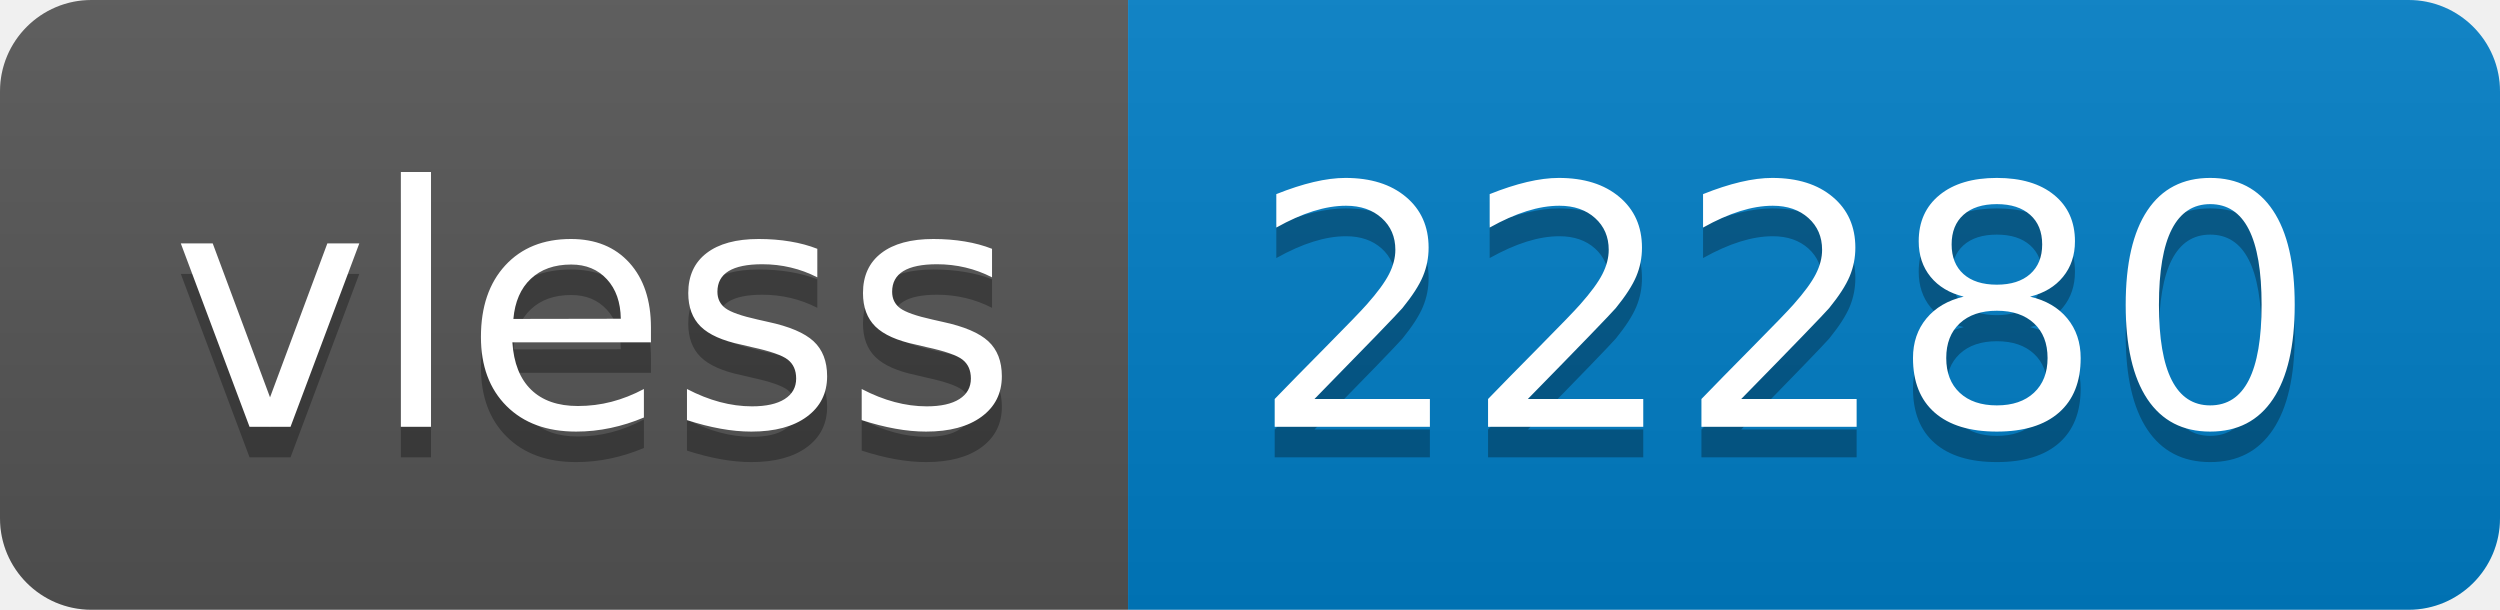
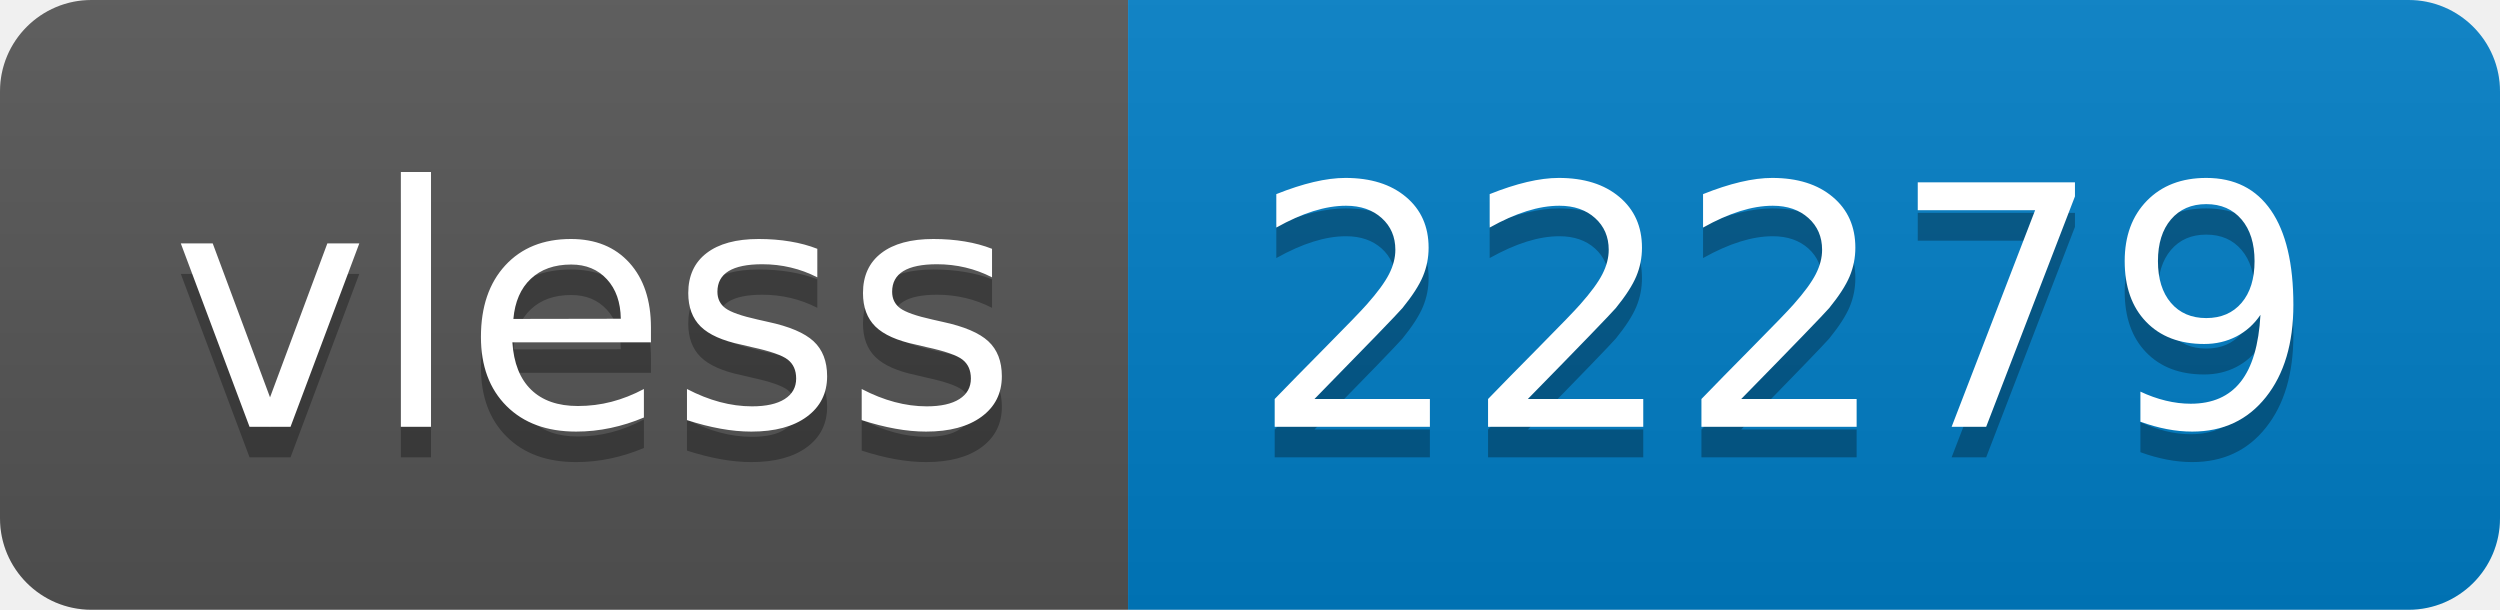
- <svg xmlns="http://www.w3.org/2000/svg" width="82" height="20" role="img" aria-label="vless: 22280">
+ <svg xmlns="http://www.w3.org/2000/svg" width="82" height="20" role="img" aria-label="vless: 22279">
  <linearGradient id="s" x2="0" y2="100%">
    <stop offset="0" stop-color="#bbb" stop-opacity=".1" />
    <stop offset="1" stop-opacity=".1" />
  </linearGradient>
  <clipPath id="r">
    <rect width="82" height="20" rx="3" fill="#fff" />
  </clipPath>
  <g clip-path="url(#r)">
    <rect width="37" height="20" fill="#555" />
    <rect x="37" width="45" height="20" fill="#007ec6" />
    <rect width="82" height="20" fill="url(#s)" />
  </g>
  <g fill="#fff" text-anchor="middle" font-family="Verdana,Geneva,DejaVu Sans,sans-serif" text-rendering="geometricPrecision" font-size="110">
    <text aria-hidden="true" x="195" y="150" fill="#010101" fill-opacity=".3" transform="scale(.1)" textLength="270">vless</text>
    <text x="195" y="140" transform="scale(.1)" fill="#fff" textLength="270">vless</text>
-     <text aria-hidden="true" x="585" y="150" fill="#010101" fill-opacity=".3" transform="scale(.1)" textLength="350">22280</text>
-     <text x="585" y="140" transform="scale(.1)" fill="#fff" textLength="350">22280</text>
+     <text aria-hidden="true" x="585" y="150" fill="#010101" fill-opacity=".3" transform="scale(.1)" textLength="350">22279</text>
+     <text x="585" y="140" transform="scale(.1)" fill="#fff" textLength="350">22279</text>
  </g>
</svg>
